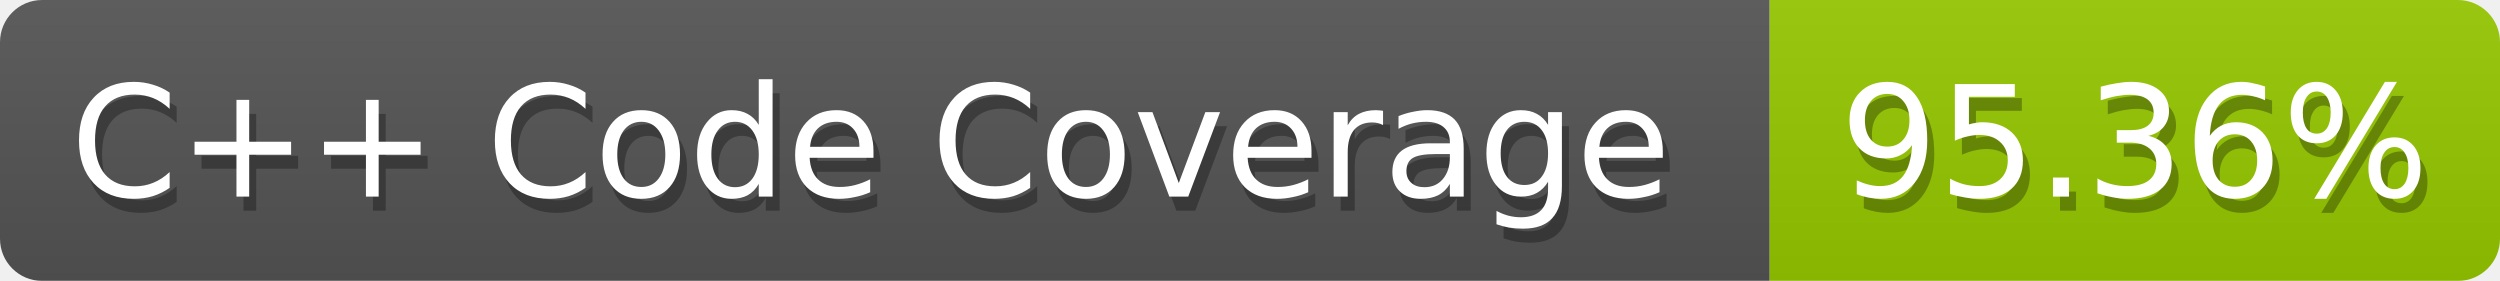
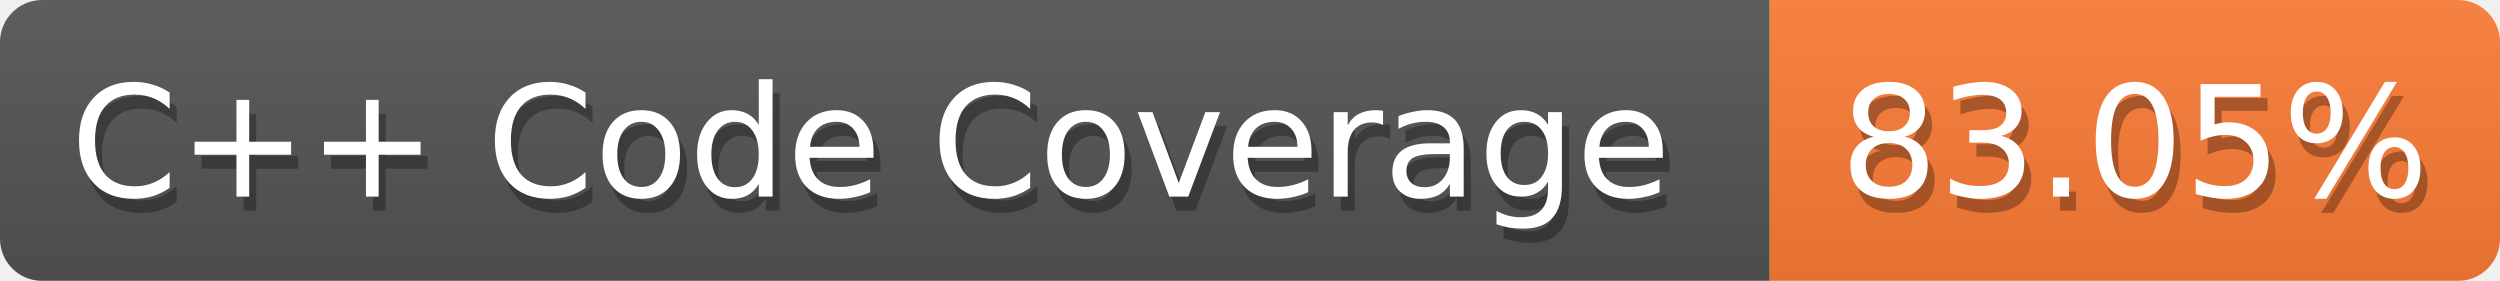
<svg xmlns="http://www.w3.org/2000/svg" width="178" height="20">
  <defs>
    <linearGradient id="smooth" x2="0" y2="100%">
      <stop offset="0" stop-color="#aaa" stop-opacity=".1" />
      <stop offset="1" stop-opacity=".1" />
    </linearGradient>
    <style>text{font-size:11px;font-family:Verdana,DejaVu Sans,Geneva,sans-serif}text.shadow{fill:#010101;fill-opacity:.3}text.high{fill:#fff}</style>
    <mask id="round">
      <rect width="100%" height="100%" fill="#fff" rx="3" />
    </mask>
  </defs>
  <g id="bg" mask="url(#round)">
    <path fill="#555" d="M0 0h126v20H0z" />
-     <path fill="#97ca00" d="M126 0h52v20h-52z" />
+     <path fill="#fe7d37" d="M126 0h52v20h-52z" />
    <path fill="url(#smooth)" d="M0 0h178v20H0z" />
  </g>
  <g id="fg">
    <text x="5.5" y="15" class="shadow">C++ Code Coverage</text>
    <text x="5" y="14" class="high">C++ Code Coverage</text>
-     <text x="131.5" y="15" class="shadow">95.36%</text>
-     <text x="131" y="14" class="high">95.36%</text>
+     <text x="131.5" y="15" class="shadow">83.05%</text>
+     <text x="131" y="14" class="high">83.05%</text>
  </g>
</svg>
